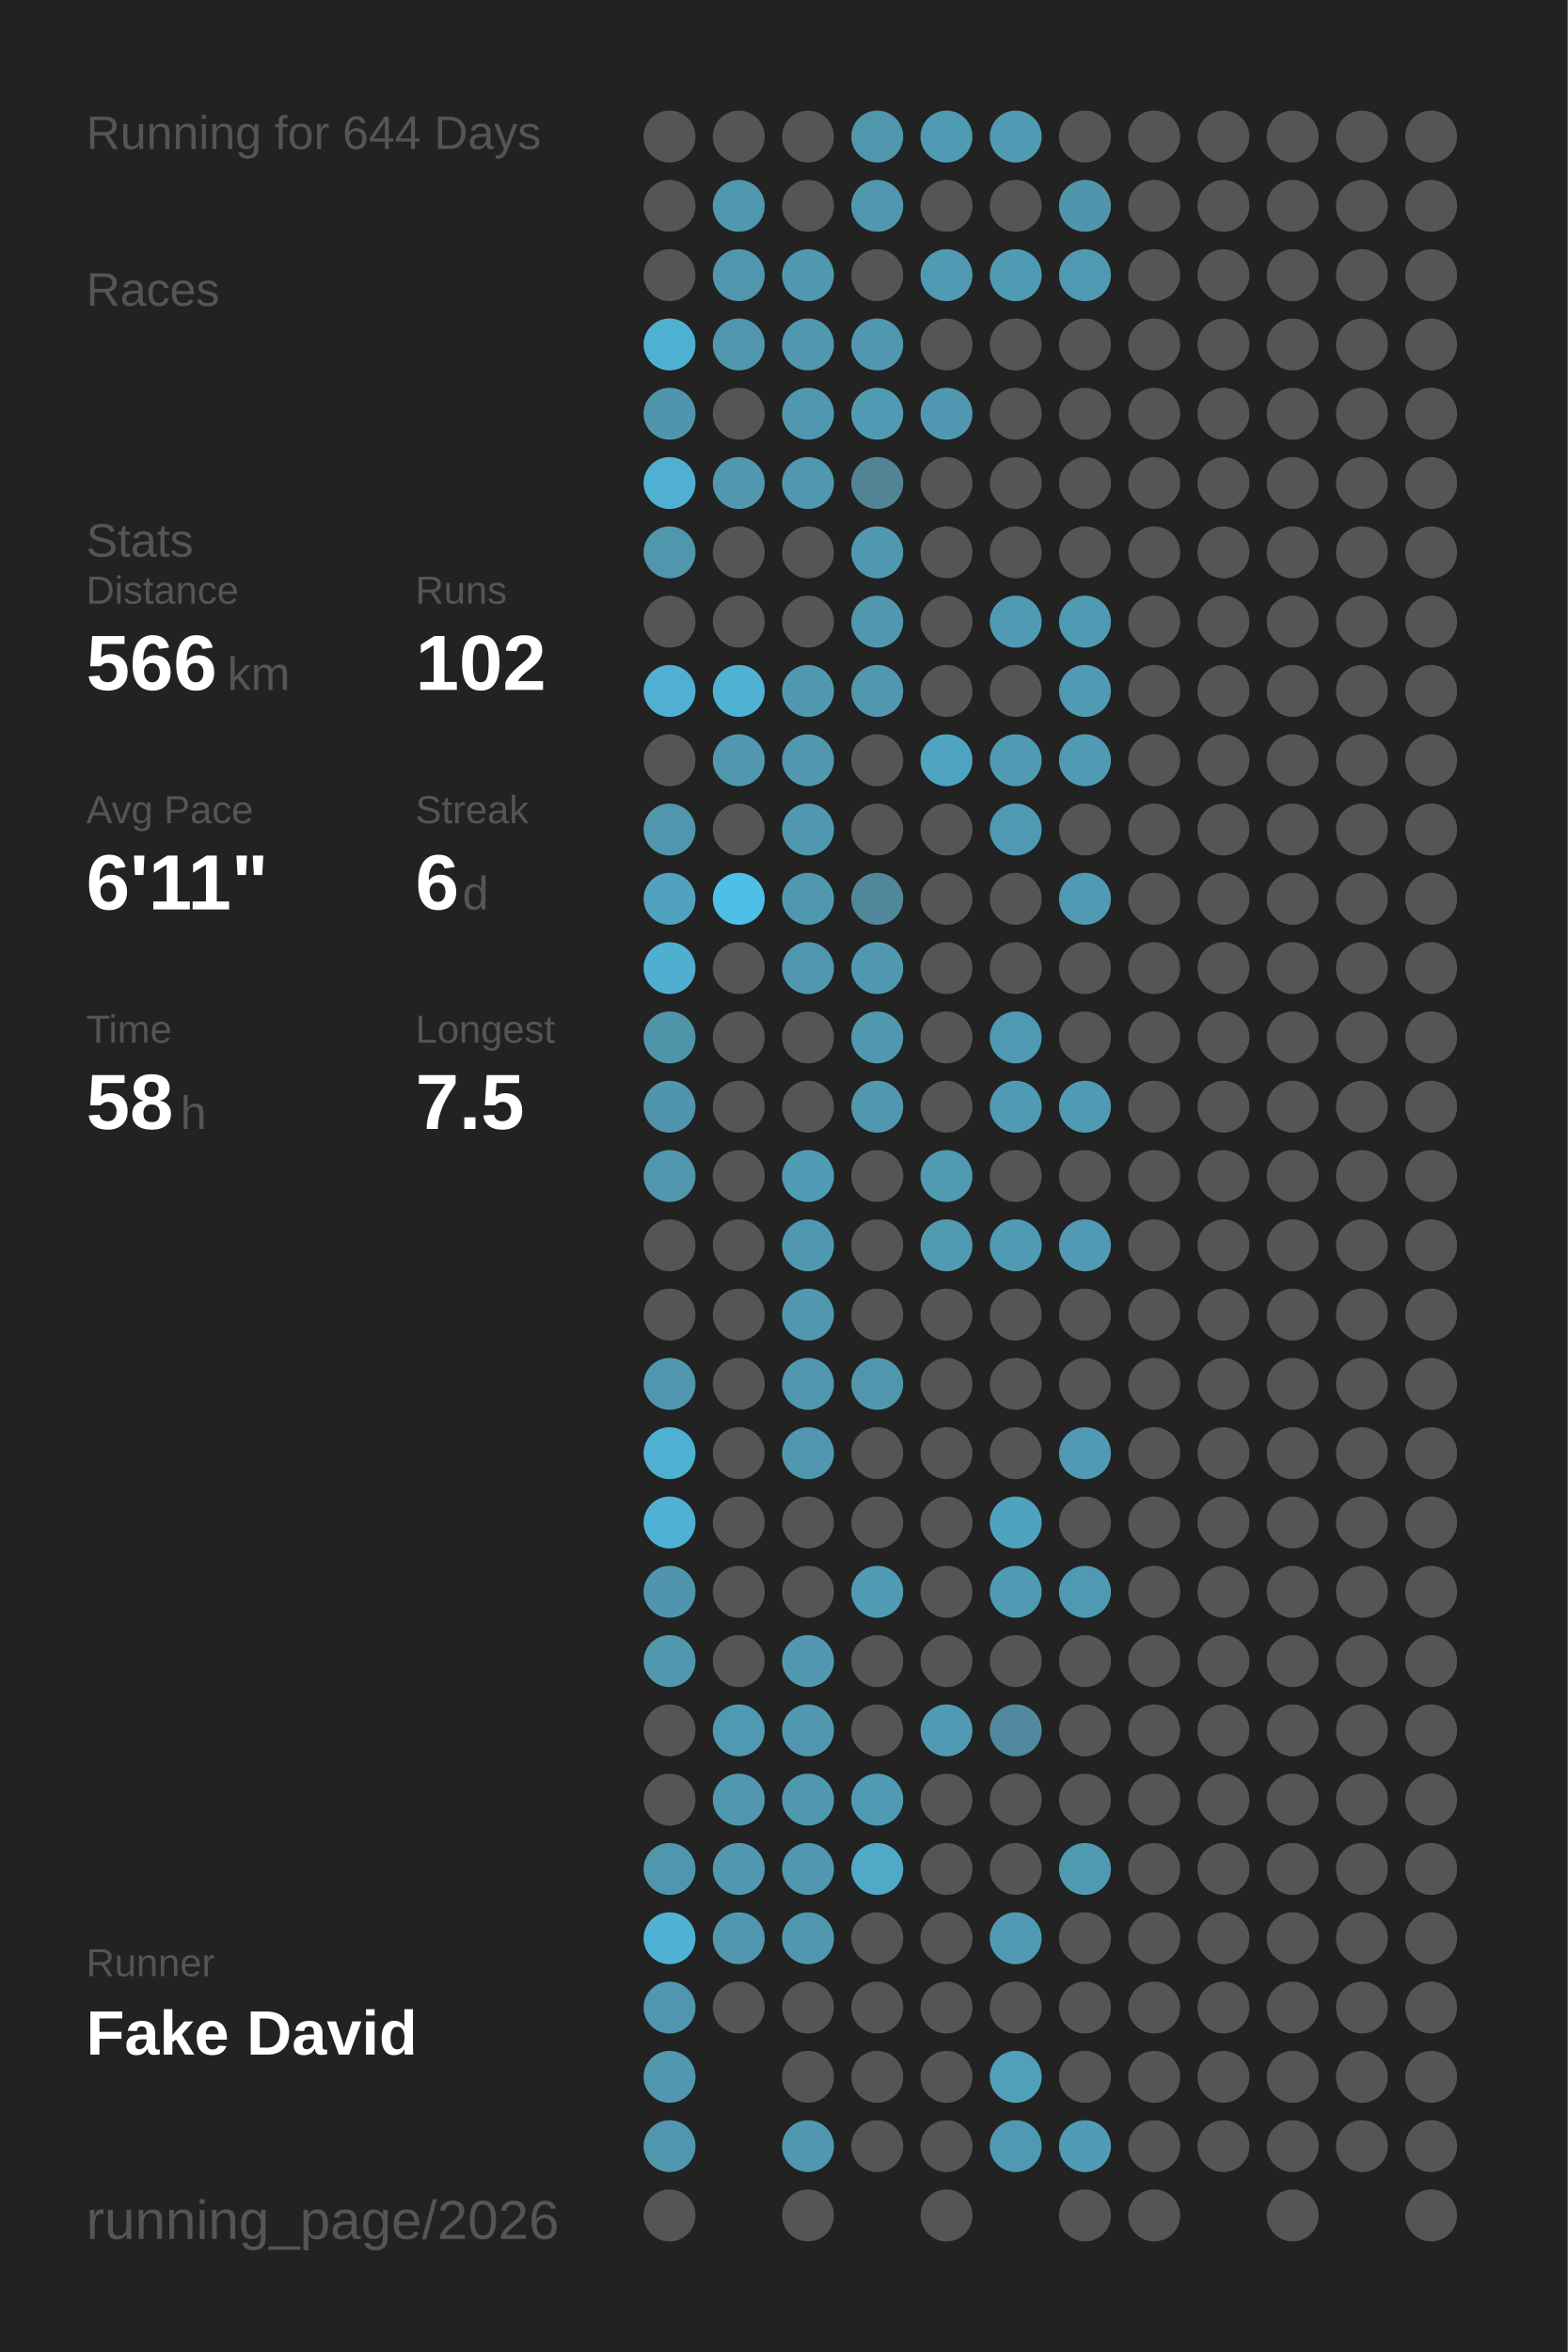
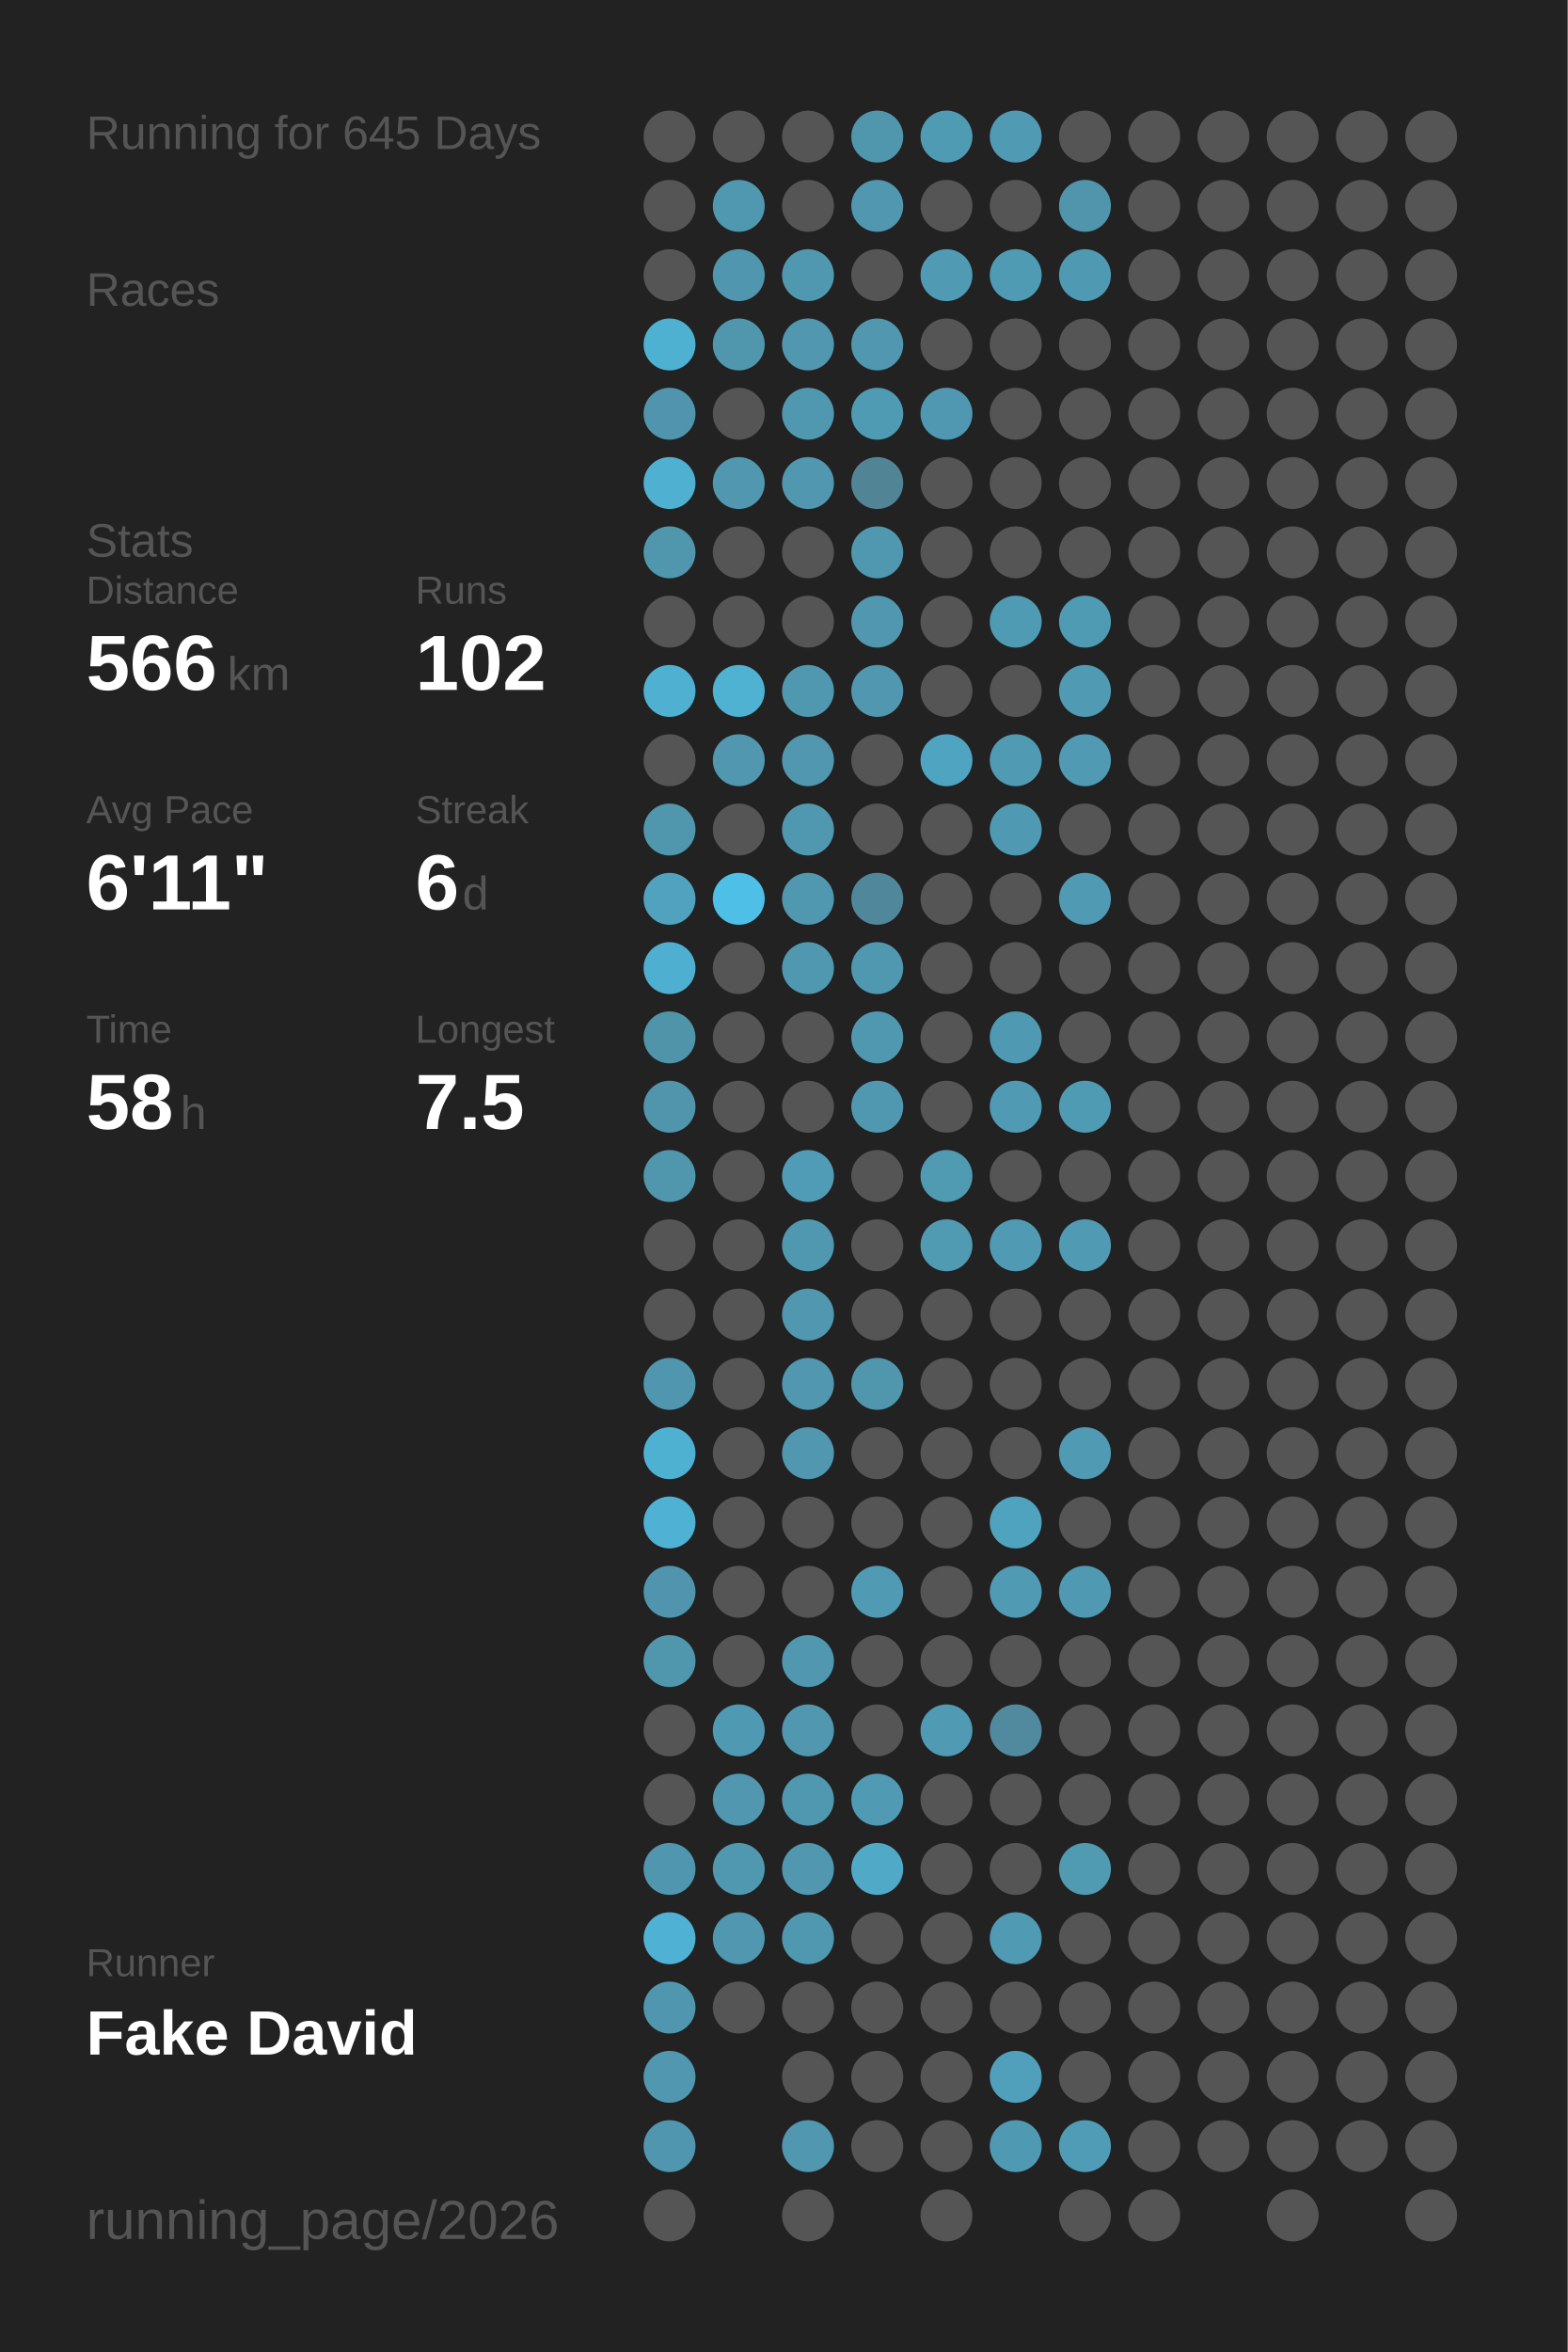
<svg xmlns="http://www.w3.org/2000/svg" baseProfile="full" height="300mm" version="1.1" viewBox="0,0,200,300" width="200mm">
  <defs />
  <rect fill="#222222" height="300" width="200" x="0" y="0" />
-   <text fill="#555555" style="font-size:6px; font-family:Arial;" x="11" y="19">Running for 644 Days</text>
+   <text fill="#555555" style="font-size:6px; font-family:Arial;" x="11" y="19">Running for 645 Days</text>
  <text fill="#555555" style="font-size:6px; font-family:Arial;" x="11" y="39">Races</text>
  <text fill="#555555" style="font-size:6px; font-family:Arial;" x="11" y="71">Stats</text>
  <text fill="#555555" style="font-size:5px; font-family:Arial;" x="11" y="77">Distance</text>
  <text fill="#FFFFFF" style="font-size:10px; font-family:Arial; font-weight:bold;" x="11" y="88">566</text>
  <text fill="#555555" style="font-size:6px; font-family:Arial;" x="29" y="88">km</text>
  <text fill="#555555" style="font-size:5px; font-family:Arial;" x="53" y="77">Runs</text>
  <text fill="#FFFFFF" style="font-size:10px; font-family:Arial; font-weight:bold;" x="53" y="88">102</text>
  <text fill="#555555" style="font-size:5px; font-family:Arial;" x="11" y="105">Avg Pace</text>
  <text fill="#FFFFFF" style="font-size:10px; font-family:Arial; font-weight:bold;" x="11" y="116">6'11"</text>
  <text fill="#555555" style="font-size:5px; font-family:Arial;" x="53" y="105">Streak</text>
  <text fill="#FFFFFF" style="font-size:10px; font-family:Arial; font-weight:bold;" x="53" y="116">6</text>
  <text fill="#555555" style="font-size:6px; font-family:Arial;" x="59" y="116">d</text>
  <text fill="#555555" style="font-size:5px; font-family:Arial;" x="11" y="133">Time</text>
  <text fill="#FFFFFF" style="font-size:10px; font-family:Arial; font-weight:bold;" x="11" y="144">58</text>
  <text fill="#555555" style="font-size:6px; font-family:Arial;" x="23" y="144">h</text>
  <text fill="#555555" style="font-size:5px; font-family:Arial;" x="53" y="133">Longest</text>
  <text fill="#FFFFFF" style="font-size:10px; font-family:Arial; font-weight:bold;" x="53" y="144">7.5</text>
  <text fill="#555555" style="font-size:5px; font-family:Arial;" x="11" y="252.065">Runner</text>
  <text fill="#FFFFFF" style="font-size:8px; font-family:Arial; font-weight:bold;" x="11" y="262.065">Fake David</text>
  <text fill="#555555" style="font-size:7px; font-family:Arial;" x="11" y="285.581">running_page/2026</text>
  <circle cx="85.417" cy="17.419" fill="#555555" r="3.312" />
  <circle cx="85.417" cy="26.258" fill="#555555" r="3.312" />
  <circle cx="85.417" cy="35.097" fill="#555555" r="3.312" />
  <circle cx="85.417" cy="43.935" fill="#4fb1d2" r="3.312" />
  <circle cx="85.417" cy="52.774" fill="#5095ad" r="3.312" />
  <circle cx="85.417" cy="61.613" fill="#4fb0d1" r="3.312" />
  <circle cx="85.417" cy="70.452" fill="#5096ad" r="3.312" />
  <circle cx="85.417" cy="79.29" fill="#555555" r="3.312" />
  <circle cx="85.417" cy="88.129" fill="#4fb0d1" r="3.312" />
  <circle cx="85.417" cy="96.968" fill="#555555" r="3.312" />
  <circle cx="85.417" cy="105.806" fill="#5096ad" r="3.312" />
  <circle cx="85.417" cy="114.645" fill="#50a2be" r="3.312" />
  <circle cx="85.417" cy="123.484" fill="#4fafd0" r="3.312" />
  <circle cx="85.417" cy="132.323" fill="#5094aa" r="3.312" />
  <circle cx="85.417" cy="141.161" fill="#5095ac" r="3.312" />
  <circle cx="85.417" cy="150" fill="#5096ad" r="3.312" />
  <circle cx="85.417" cy="158.839" fill="#555555" r="3.312" />
  <circle cx="85.417" cy="167.677" fill="#555555" r="3.312" />
  <circle cx="85.417" cy="176.516" fill="#5096ae" r="3.312" />
  <circle cx="85.417" cy="185.355" fill="#4fb1d2" r="3.312" />
  <circle cx="85.417" cy="194.194" fill="#4fb1d3" r="3.312" />
  <circle cx="85.417" cy="203.032" fill="#5095ad" r="3.312" />
  <circle cx="85.417" cy="211.871" fill="#5097ae" r="3.312" />
  <circle cx="85.417" cy="220.71" fill="#555555" r="3.312" />
  <circle cx="85.417" cy="229.548" fill="#555555" r="3.312" />
  <circle cx="85.417" cy="238.387" fill="#5096ae" r="3.312" />
  <circle cx="85.417" cy="247.226" fill="#4fb2d4" r="3.312" />
  <circle cx="85.417" cy="256.065" fill="#5096ae" r="3.312" />
  <circle cx="85.417" cy="264.903" fill="#5097af" r="3.312" />
  <circle cx="85.417" cy="273.742" fill="#5096ae" r="3.312" />
  <circle cx="85.417" cy="282.581" fill="#555555" r="3.312" />
  <circle cx="94.25" cy="17.419" fill="#555555" r="3.312" />
  <circle cx="94.25" cy="26.258" fill="#5097b0" r="3.312" />
  <circle cx="94.25" cy="35.097" fill="#5096ae" r="3.312" />
  <circle cx="94.25" cy="43.935" fill="#5097ae" r="3.312" />
  <circle cx="94.25" cy="52.774" fill="#555555" r="3.312" />
  <circle cx="94.25" cy="61.613" fill="#5097af" r="3.312" />
  <circle cx="94.25" cy="70.452" fill="#555555" r="3.312" />
  <circle cx="94.25" cy="79.29" fill="#555555" r="3.312" />
  <circle cx="94.25" cy="88.129" fill="#4fb2d3" r="3.312" />
  <circle cx="94.25" cy="96.968" fill="#5097af" r="3.312" />
  <circle cx="94.25" cy="105.806" fill="#555555" r="3.312" />
  <circle cx="94.25" cy="114.645" fill="#4ec0e7" r="3.312" />
  <circle cx="94.25" cy="123.484" fill="#555555" r="3.312" />
  <circle cx="94.25" cy="132.323" fill="#555555" r="3.312" />
  <circle cx="94.25" cy="141.161" fill="#555555" r="3.312" />
  <circle cx="94.25" cy="150" fill="#555555" r="3.312" />
  <circle cx="94.25" cy="158.839" fill="#555555" r="3.312" />
  <circle cx="94.25" cy="167.677" fill="#555555" r="3.312" />
  <circle cx="94.25" cy="176.516" fill="#555555" r="3.312" />
  <circle cx="94.25" cy="185.355" fill="#555555" r="3.312" />
  <circle cx="94.25" cy="194.194" fill="#555555" r="3.312" />
  <circle cx="94.25" cy="203.032" fill="#555555" r="3.312" />
  <circle cx="94.25" cy="211.871" fill="#555555" r="3.312" />
  <circle cx="94.25" cy="220.71" fill="#5099b2" r="3.312" />
  <circle cx="94.25" cy="229.548" fill="#5097af" r="3.312" />
  <circle cx="94.25" cy="238.387" fill="#5098b0" r="3.312" />
  <circle cx="94.25" cy="247.226" fill="#5097af" r="3.312" />
  <circle cx="94.25" cy="256.065" fill="#555555" r="3.312" />
  <circle cx="103.083" cy="17.419" fill="#555555" r="3.312" />
  <circle cx="103.083" cy="26.258" fill="#555555" r="3.312" />
  <circle cx="103.083" cy="35.097" fill="#5098b0" r="3.312" />
  <circle cx="103.083" cy="43.935" fill="#5097af" r="3.312" />
  <circle cx="103.083" cy="52.774" fill="#5098b0" r="3.312" />
  <circle cx="103.083" cy="61.613" fill="#5097af" r="3.312" />
  <circle cx="103.083" cy="70.452" fill="#555555" r="3.312" />
  <circle cx="103.083" cy="79.29" fill="#555555" r="3.312" />
  <circle cx="103.083" cy="88.129" fill="#5098b0" r="3.312" />
  <circle cx="103.083" cy="96.968" fill="#5097af" r="3.312" />
  <circle cx="103.083" cy="105.806" fill="#5098b0" r="3.312" />
  <circle cx="103.083" cy="114.645" fill="#5098b0" r="3.312" />
  <circle cx="103.083" cy="123.484" fill="#5098b0" r="3.312" />
  <circle cx="103.083" cy="132.323" fill="#555555" r="3.312" />
  <circle cx="103.083" cy="141.161" fill="#555555" r="3.312" />
  <circle cx="103.083" cy="150" fill="#509cb6" r="3.312" />
  <circle cx="103.083" cy="158.839" fill="#5098b0" r="3.312" />
  <circle cx="103.083" cy="167.677" fill="#5097af" r="3.312" />
  <circle cx="103.083" cy="176.516" fill="#5097af" r="3.312" />
  <circle cx="103.083" cy="185.355" fill="#5097af" r="3.312" />
  <circle cx="103.083" cy="194.194" fill="#555555" r="3.312" />
  <circle cx="103.083" cy="203.032" fill="#555555" r="3.312" />
  <circle cx="103.083" cy="211.871" fill="#5097af" r="3.312" />
  <circle cx="103.083" cy="220.71" fill="#5097af" r="3.312" />
  <circle cx="103.083" cy="229.548" fill="#5098b0" r="3.312" />
  <circle cx="103.083" cy="238.387" fill="#5097af" r="3.312" />
  <circle cx="103.083" cy="247.226" fill="#5098b0" r="3.312" />
  <circle cx="103.083" cy="256.065" fill="#555555" r="3.312" />
  <circle cx="103.083" cy="264.903" fill="#555555" r="3.312" />
  <circle cx="103.083" cy="273.742" fill="#5097af" r="3.312" />
  <circle cx="103.083" cy="282.581" fill="#555555" r="3.312" />
  <circle cx="111.917" cy="17.419" fill="#5096ad" r="3.312" />
  <circle cx="111.917" cy="26.258" fill="#5097af" r="3.312" />
  <circle cx="111.917" cy="35.097" fill="#555555" r="3.312" />
  <circle cx="111.917" cy="43.935" fill="#5097af" r="3.312" />
  <circle cx="111.917" cy="52.774" fill="#509bb4" r="3.312" />
  <circle cx="111.917" cy="61.613" fill="#518596" r="3.312" />
  <circle cx="111.917" cy="70.452" fill="#5098b0" r="3.312" />
  <circle cx="111.917" cy="79.29" fill="#5097af" r="3.312" />
  <circle cx="111.917" cy="88.129" fill="#5097af" r="3.312" />
  <circle cx="111.917" cy="96.968" fill="#555555" r="3.312" />
  <circle cx="111.917" cy="105.806" fill="#555555" r="3.312" />
  <circle cx="111.917" cy="114.645" fill="#51879a" r="3.312" />
  <circle cx="111.917" cy="123.484" fill="#5098b0" r="3.312" />
  <circle cx="111.917" cy="132.323" fill="#5098b0" r="3.312" />
  <circle cx="111.917" cy="141.161" fill="#5098b0" r="3.312" />
  <circle cx="111.917" cy="150" fill="#555555" r="3.312" />
  <circle cx="111.917" cy="158.839" fill="#555555" r="3.312" />
  <circle cx="111.917" cy="167.677" fill="#555555" r="3.312" />
  <circle cx="111.917" cy="176.516" fill="#5097ae" r="3.312" />
  <circle cx="111.917" cy="185.355" fill="#555555" r="3.312" />
  <circle cx="111.917" cy="194.194" fill="#555555" r="3.312" />
  <circle cx="111.917" cy="203.032" fill="#509ab3" r="3.312" />
  <circle cx="111.917" cy="211.871" fill="#555555" r="3.312" />
  <circle cx="111.917" cy="220.71" fill="#555555" r="3.312" />
  <circle cx="111.917" cy="229.548" fill="#509ab4" r="3.312" />
  <circle cx="111.917" cy="238.387" fill="#4fa9c7" r="3.312" />
  <circle cx="111.917" cy="247.226" fill="#555555" r="3.312" />
  <circle cx="111.917" cy="256.065" fill="#555555" r="3.312" />
  <circle cx="111.917" cy="264.903" fill="#555555" r="3.312" />
  <circle cx="111.917" cy="273.742" fill="#555555" r="3.312" />
  <circle cx="120.75" cy="17.419" fill="#509bb4" r="3.312" />
  <circle cx="120.75" cy="26.258" fill="#555555" r="3.312" />
  <circle cx="120.75" cy="35.097" fill="#509ab4" r="3.312" />
  <circle cx="120.75" cy="43.935" fill="#555555" r="3.312" />
  <circle cx="120.75" cy="52.774" fill="#5098b1" r="3.312" />
  <circle cx="120.75" cy="61.613" fill="#555555" r="3.312" />
  <circle cx="120.75" cy="70.452" fill="#555555" r="3.312" />
  <circle cx="120.75" cy="79.29" fill="#555555" r="3.312" />
  <circle cx="120.75" cy="88.129" fill="#555555" r="3.312" />
  <circle cx="120.75" cy="96.968" fill="#4fa4c1" r="3.312" />
  <circle cx="120.75" cy="105.806" fill="#555555" r="3.312" />
  <circle cx="120.75" cy="114.645" fill="#555555" r="3.312" />
  <circle cx="120.75" cy="123.484" fill="#555555" r="3.312" />
  <circle cx="120.75" cy="132.323" fill="#555555" r="3.312" />
  <circle cx="120.75" cy="141.161" fill="#555555" r="3.312" />
  <circle cx="120.75" cy="150" fill="#509ab2" r="3.312" />
  <circle cx="120.75" cy="158.839" fill="#509ab2" r="3.312" />
  <circle cx="120.75" cy="167.677" fill="#555555" r="3.312" />
  <circle cx="120.75" cy="176.516" fill="#555555" r="3.312" />
  <circle cx="120.75" cy="185.355" fill="#555555" r="3.312" />
  <circle cx="120.75" cy="194.194" fill="#555555" r="3.312" />
  <circle cx="120.75" cy="203.032" fill="#555555" r="3.312" />
  <circle cx="120.75" cy="211.871" fill="#555555" r="3.312" />
  <circle cx="120.75" cy="220.71" fill="#509ab4" r="3.312" />
  <circle cx="120.75" cy="229.548" fill="#555555" r="3.312" />
  <circle cx="120.75" cy="238.387" fill="#555555" r="3.312" />
  <circle cx="120.75" cy="247.226" fill="#555555" r="3.312" />
  <circle cx="120.75" cy="256.065" fill="#555555" r="3.312" />
  <circle cx="120.75" cy="264.903" fill="#555555" r="3.312" />
  <circle cx="120.75" cy="273.742" fill="#555555" r="3.312" />
  <circle cx="120.75" cy="282.581" fill="#555555" r="3.312" />
  <circle cx="129.583" cy="17.419" fill="#509ab3" r="3.312" />
  <circle cx="129.583" cy="26.258" fill="#555555" r="3.312" />
  <circle cx="129.583" cy="35.097" fill="#509bb4" r="3.312" />
  <circle cx="129.583" cy="43.935" fill="#555555" r="3.312" />
  <circle cx="129.583" cy="52.774" fill="#555555" r="3.312" />
  <circle cx="129.583" cy="61.613" fill="#555555" r="3.312" />
  <circle cx="129.583" cy="70.452" fill="#555555" r="3.312" />
  <circle cx="129.583" cy="79.29" fill="#509bb4" r="3.312" />
  <circle cx="129.583" cy="88.129" fill="#555555" r="3.312" />
  <circle cx="129.583" cy="96.968" fill="#509ab3" r="3.312" />
  <circle cx="129.583" cy="105.806" fill="#5099b2" r="3.312" />
  <circle cx="129.583" cy="114.645" fill="#555555" r="3.312" />
  <circle cx="129.583" cy="123.484" fill="#555555" r="3.312" />
  <circle cx="129.583" cy="132.323" fill="#5099b2" r="3.312" />
  <circle cx="129.583" cy="141.161" fill="#509ab3" r="3.312" />
  <circle cx="129.583" cy="150" fill="#555555" r="3.312" />
  <circle cx="129.583" cy="158.839" fill="#509ab3" r="3.312" />
  <circle cx="129.583" cy="167.677" fill="#555555" r="3.312" />
  <circle cx="129.583" cy="176.516" fill="#555555" r="3.312" />
  <circle cx="129.583" cy="185.355" fill="#555555" r="3.312" />
  <circle cx="129.583" cy="194.194" fill="#4fa3bf" r="3.312" />
  <circle cx="129.583" cy="203.032" fill="#509ab3" r="3.312" />
  <circle cx="129.583" cy="211.871" fill="#555555" r="3.312" />
  <circle cx="129.583" cy="220.71" fill="#518a9e" r="3.312" />
  <circle cx="129.583" cy="229.548" fill="#555555" r="3.312" />
  <circle cx="129.583" cy="238.387" fill="#555555" r="3.312" />
  <circle cx="129.583" cy="247.226" fill="#509ab4" r="3.312" />
  <circle cx="129.583" cy="256.065" fill="#555555" r="3.312" />
  <circle cx="129.583" cy="264.903" fill="#50a0bb" r="3.312" />
  <circle cx="129.583" cy="273.742" fill="#5099b2" r="3.312" />
  <circle cx="138.417" cy="17.419" fill="#555555" r="3.312" />
  <circle cx="138.417" cy="26.258" fill="#5095ac" r="3.312" />
  <circle cx="138.417" cy="35.097" fill="#5099b2" r="3.312" />
  <circle cx="138.417" cy="43.935" fill="#555555" r="3.312" />
  <circle cx="138.417" cy="52.774" fill="#555555" r="3.312" />
  <circle cx="138.417" cy="61.613" fill="#555555" r="3.312" />
  <circle cx="138.417" cy="70.452" fill="#555555" r="3.312" />
  <circle cx="138.417" cy="79.29" fill="#509bb4" r="3.312" />
  <circle cx="138.417" cy="88.129" fill="#509ab4" r="3.312" />
  <circle cx="138.417" cy="96.968" fill="#509ab4" r="3.312" />
  <circle cx="138.417" cy="105.806" fill="#555555" r="3.312" />
  <circle cx="138.417" cy="114.645" fill="#509ab3" r="3.312" />
  <circle cx="138.417" cy="123.484" fill="#555555" r="3.312" />
  <circle cx="138.417" cy="132.323" fill="#555555" r="3.312" />
  <circle cx="138.417" cy="141.161" fill="#509bb4" r="3.312" />
  <circle cx="138.417" cy="150" fill="#555555" r="3.312" />
  <circle cx="138.417" cy="158.839" fill="#509ab3" r="3.312" />
  <circle cx="138.417" cy="167.677" fill="#555555" r="3.312" />
  <circle cx="138.417" cy="176.516" fill="#555555" r="3.312" />
  <circle cx="138.417" cy="185.355" fill="#509ab3" r="3.312" />
  <circle cx="138.417" cy="194.194" fill="#555555" r="3.312" />
  <circle cx="138.417" cy="203.032" fill="#5099b2" r="3.312" />
  <circle cx="138.417" cy="211.871" fill="#555555" r="3.312" />
  <circle cx="138.417" cy="220.71" fill="#555555" r="3.312" />
  <circle cx="138.417" cy="229.548" fill="#555555" r="3.312" />
  <circle cx="138.417" cy="238.387" fill="#509ab2" r="3.312" />
  <circle cx="138.417" cy="247.226" fill="#555555" r="3.312" />
  <circle cx="138.417" cy="256.065" fill="#555555" r="3.312" />
  <circle cx="138.417" cy="264.903" fill="#555555" r="3.312" />
  <circle cx="138.417" cy="273.742" fill="#509bb5" r="3.312" />
  <circle cx="138.417" cy="282.581" fill="#555555" r="3.312" />
  <circle cx="147.25" cy="17.419" fill="#555555" r="3.312" />
  <circle cx="147.25" cy="26.258" fill="#555555" r="3.312" />
  <circle cx="147.25" cy="35.097" fill="#555555" r="3.312" />
  <circle cx="147.25" cy="43.935" fill="#555555" r="3.312" />
  <circle cx="147.25" cy="52.774" fill="#555555" r="3.312" />
  <circle cx="147.25" cy="61.613" fill="#555555" r="3.312" />
  <circle cx="147.25" cy="70.452" fill="#555555" r="3.312" />
  <circle cx="147.25" cy="79.29" fill="#555555" r="3.312" />
  <circle cx="147.25" cy="88.129" fill="#555555" r="3.312" />
  <circle cx="147.25" cy="96.968" fill="#555555" r="3.312" />
  <circle cx="147.25" cy="105.806" fill="#555555" r="3.312" />
  <circle cx="147.25" cy="114.645" fill="#555555" r="3.312" />
  <circle cx="147.25" cy="123.484" fill="#555555" r="3.312" />
  <circle cx="147.25" cy="132.323" fill="#555555" r="3.312" />
  <circle cx="147.25" cy="141.161" fill="#555555" r="3.312" />
  <circle cx="147.25" cy="150" fill="#555555" r="3.312" />
  <circle cx="147.25" cy="158.839" fill="#555555" r="3.312" />
  <circle cx="147.25" cy="167.677" fill="#555555" r="3.312" />
  <circle cx="147.25" cy="176.516" fill="#555555" r="3.312" />
  <circle cx="147.25" cy="185.355" fill="#555555" r="3.312" />
  <circle cx="147.25" cy="194.194" fill="#555555" r="3.312" />
  <circle cx="147.25" cy="203.032" fill="#555555" r="3.312" />
  <circle cx="147.25" cy="211.871" fill="#555555" r="3.312" />
  <circle cx="147.25" cy="220.71" fill="#555555" r="3.312" />
  <circle cx="147.25" cy="229.548" fill="#555555" r="3.312" />
  <circle cx="147.25" cy="238.387" fill="#555555" r="3.312" />
  <circle cx="147.25" cy="247.226" fill="#555555" r="3.312" />
  <circle cx="147.25" cy="256.065" fill="#555555" r="3.312" />
  <circle cx="147.25" cy="264.903" fill="#555555" r="3.312" />
  <circle cx="147.25" cy="273.742" fill="#555555" r="3.312" />
  <circle cx="147.25" cy="282.581" fill="#555555" r="3.312" />
  <circle cx="156.083" cy="17.419" fill="#555555" r="3.312" />
  <circle cx="156.083" cy="26.258" fill="#555555" r="3.312" />
  <circle cx="156.083" cy="35.097" fill="#555555" r="3.312" />
  <circle cx="156.083" cy="43.935" fill="#555555" r="3.312" />
  <circle cx="156.083" cy="52.774" fill="#555555" r="3.312" />
  <circle cx="156.083" cy="61.613" fill="#555555" r="3.312" />
  <circle cx="156.083" cy="70.452" fill="#555555" r="3.312" />
  <circle cx="156.083" cy="79.29" fill="#555555" r="3.312" />
  <circle cx="156.083" cy="88.129" fill="#555555" r="3.312" />
  <circle cx="156.083" cy="96.968" fill="#555555" r="3.312" />
  <circle cx="156.083" cy="105.806" fill="#555555" r="3.312" />
  <circle cx="156.083" cy="114.645" fill="#555555" r="3.312" />
  <circle cx="156.083" cy="123.484" fill="#555555" r="3.312" />
  <circle cx="156.083" cy="132.323" fill="#555555" r="3.312" />
  <circle cx="156.083" cy="141.161" fill="#555555" r="3.312" />
  <circle cx="156.083" cy="150" fill="#555555" r="3.312" />
  <circle cx="156.083" cy="158.839" fill="#555555" r="3.312" />
  <circle cx="156.083" cy="167.677" fill="#555555" r="3.312" />
  <circle cx="156.083" cy="176.516" fill="#555555" r="3.312" />
  <circle cx="156.083" cy="185.355" fill="#555555" r="3.312" />
  <circle cx="156.083" cy="194.194" fill="#555555" r="3.312" />
  <circle cx="156.083" cy="203.032" fill="#555555" r="3.312" />
  <circle cx="156.083" cy="211.871" fill="#555555" r="3.312" />
  <circle cx="156.083" cy="220.71" fill="#555555" r="3.312" />
  <circle cx="156.083" cy="229.548" fill="#555555" r="3.312" />
  <circle cx="156.083" cy="238.387" fill="#555555" r="3.312" />
  <circle cx="156.083" cy="247.226" fill="#555555" r="3.312" />
  <circle cx="156.083" cy="256.065" fill="#555555" r="3.312" />
  <circle cx="156.083" cy="264.903" fill="#555555" r="3.312" />
  <circle cx="156.083" cy="273.742" fill="#555555" r="3.312" />
  <circle cx="164.917" cy="17.419" fill="#555555" r="3.312" />
  <circle cx="164.917" cy="26.258" fill="#555555" r="3.312" />
  <circle cx="164.917" cy="35.097" fill="#555555" r="3.312" />
  <circle cx="164.917" cy="43.935" fill="#555555" r="3.312" />
  <circle cx="164.917" cy="52.774" fill="#555555" r="3.312" />
  <circle cx="164.917" cy="61.613" fill="#555555" r="3.312" />
  <circle cx="164.917" cy="70.452" fill="#555555" r="3.312" />
  <circle cx="164.917" cy="79.29" fill="#555555" r="3.312" />
  <circle cx="164.917" cy="88.129" fill="#555555" r="3.312" />
  <circle cx="164.917" cy="96.968" fill="#555555" r="3.312" />
  <circle cx="164.917" cy="105.806" fill="#555555" r="3.312" />
  <circle cx="164.917" cy="114.645" fill="#555555" r="3.312" />
  <circle cx="164.917" cy="123.484" fill="#555555" r="3.312" />
  <circle cx="164.917" cy="132.323" fill="#555555" r="3.312" />
  <circle cx="164.917" cy="141.161" fill="#555555" r="3.312" />
  <circle cx="164.917" cy="150" fill="#555555" r="3.312" />
  <circle cx="164.917" cy="158.839" fill="#555555" r="3.312" />
  <circle cx="164.917" cy="167.677" fill="#555555" r="3.312" />
  <circle cx="164.917" cy="176.516" fill="#555555" r="3.312" />
  <circle cx="164.917" cy="185.355" fill="#555555" r="3.312" />
  <circle cx="164.917" cy="194.194" fill="#555555" r="3.312" />
  <circle cx="164.917" cy="203.032" fill="#555555" r="3.312" />
  <circle cx="164.917" cy="211.871" fill="#555555" r="3.312" />
  <circle cx="164.917" cy="220.71" fill="#555555" r="3.312" />
  <circle cx="164.917" cy="229.548" fill="#555555" r="3.312" />
  <circle cx="164.917" cy="238.387" fill="#555555" r="3.312" />
  <circle cx="164.917" cy="247.226" fill="#555555" r="3.312" />
  <circle cx="164.917" cy="256.065" fill="#555555" r="3.312" />
  <circle cx="164.917" cy="264.903" fill="#555555" r="3.312" />
  <circle cx="164.917" cy="273.742" fill="#555555" r="3.312" />
  <circle cx="164.917" cy="282.581" fill="#555555" r="3.312" />
  <circle cx="173.75" cy="17.419" fill="#555555" r="3.312" />
  <circle cx="173.75" cy="26.258" fill="#555555" r="3.312" />
  <circle cx="173.75" cy="35.097" fill="#555555" r="3.312" />
  <circle cx="173.75" cy="43.935" fill="#555555" r="3.312" />
  <circle cx="173.75" cy="52.774" fill="#555555" r="3.312" />
  <circle cx="173.75" cy="61.613" fill="#555555" r="3.312" />
  <circle cx="173.75" cy="70.452" fill="#555555" r="3.312" />
  <circle cx="173.75" cy="79.29" fill="#555555" r="3.312" />
  <circle cx="173.75" cy="88.129" fill="#555555" r="3.312" />
  <circle cx="173.75" cy="96.968" fill="#555555" r="3.312" />
  <circle cx="173.75" cy="105.806" fill="#555555" r="3.312" />
  <circle cx="173.75" cy="114.645" fill="#555555" r="3.312" />
  <circle cx="173.75" cy="123.484" fill="#555555" r="3.312" />
  <circle cx="173.75" cy="132.323" fill="#555555" r="3.312" />
  <circle cx="173.75" cy="141.161" fill="#555555" r="3.312" />
  <circle cx="173.75" cy="150" fill="#555555" r="3.312" />
  <circle cx="173.75" cy="158.839" fill="#555555" r="3.312" />
  <circle cx="173.75" cy="167.677" fill="#555555" r="3.312" />
  <circle cx="173.75" cy="176.516" fill="#555555" r="3.312" />
  <circle cx="173.75" cy="185.355" fill="#555555" r="3.312" />
  <circle cx="173.75" cy="194.194" fill="#555555" r="3.312" />
  <circle cx="173.75" cy="203.032" fill="#555555" r="3.312" />
  <circle cx="173.75" cy="211.871" fill="#555555" r="3.312" />
  <circle cx="173.75" cy="220.71" fill="#555555" r="3.312" />
  <circle cx="173.75" cy="229.548" fill="#555555" r="3.312" />
  <circle cx="173.75" cy="238.387" fill="#555555" r="3.312" />
  <circle cx="173.75" cy="247.226" fill="#555555" r="3.312" />
  <circle cx="173.75" cy="256.065" fill="#555555" r="3.312" />
  <circle cx="173.75" cy="264.903" fill="#555555" r="3.312" />
  <circle cx="173.75" cy="273.742" fill="#555555" r="3.312" />
  <circle cx="182.583" cy="17.419" fill="#555555" r="3.312" />
  <circle cx="182.583" cy="26.258" fill="#555555" r="3.312" />
  <circle cx="182.583" cy="35.097" fill="#555555" r="3.312" />
  <circle cx="182.583" cy="43.935" fill="#555555" r="3.312" />
  <circle cx="182.583" cy="52.774" fill="#555555" r="3.312" />
  <circle cx="182.583" cy="61.613" fill="#555555" r="3.312" />
  <circle cx="182.583" cy="70.452" fill="#555555" r="3.312" />
  <circle cx="182.583" cy="79.29" fill="#555555" r="3.312" />
  <circle cx="182.583" cy="88.129" fill="#555555" r="3.312" />
  <circle cx="182.583" cy="96.968" fill="#555555" r="3.312" />
  <circle cx="182.583" cy="105.806" fill="#555555" r="3.312" />
  <circle cx="182.583" cy="114.645" fill="#555555" r="3.312" />
  <circle cx="182.583" cy="123.484" fill="#555555" r="3.312" />
  <circle cx="182.583" cy="132.323" fill="#555555" r="3.312" />
  <circle cx="182.583" cy="141.161" fill="#555555" r="3.312" />
  <circle cx="182.583" cy="150" fill="#555555" r="3.312" />
  <circle cx="182.583" cy="158.839" fill="#555555" r="3.312" />
  <circle cx="182.583" cy="167.677" fill="#555555" r="3.312" />
  <circle cx="182.583" cy="176.516" fill="#555555" r="3.312" />
  <circle cx="182.583" cy="185.355" fill="#555555" r="3.312" />
  <circle cx="182.583" cy="194.194" fill="#555555" r="3.312" />
  <circle cx="182.583" cy="203.032" fill="#555555" r="3.312" />
  <circle cx="182.583" cy="211.871" fill="#555555" r="3.312" />
  <circle cx="182.583" cy="220.71" fill="#555555" r="3.312" />
  <circle cx="182.583" cy="229.548" fill="#555555" r="3.312" />
  <circle cx="182.583" cy="238.387" fill="#555555" r="3.312" />
  <circle cx="182.583" cy="247.226" fill="#555555" r="3.312" />
  <circle cx="182.583" cy="256.065" fill="#555555" r="3.312" />
  <circle cx="182.583" cy="264.903" fill="#555555" r="3.312" />
  <circle cx="182.583" cy="273.742" fill="#555555" r="3.312" />
  <circle cx="182.583" cy="282.581" fill="#555555" r="3.312" />
</svg>
